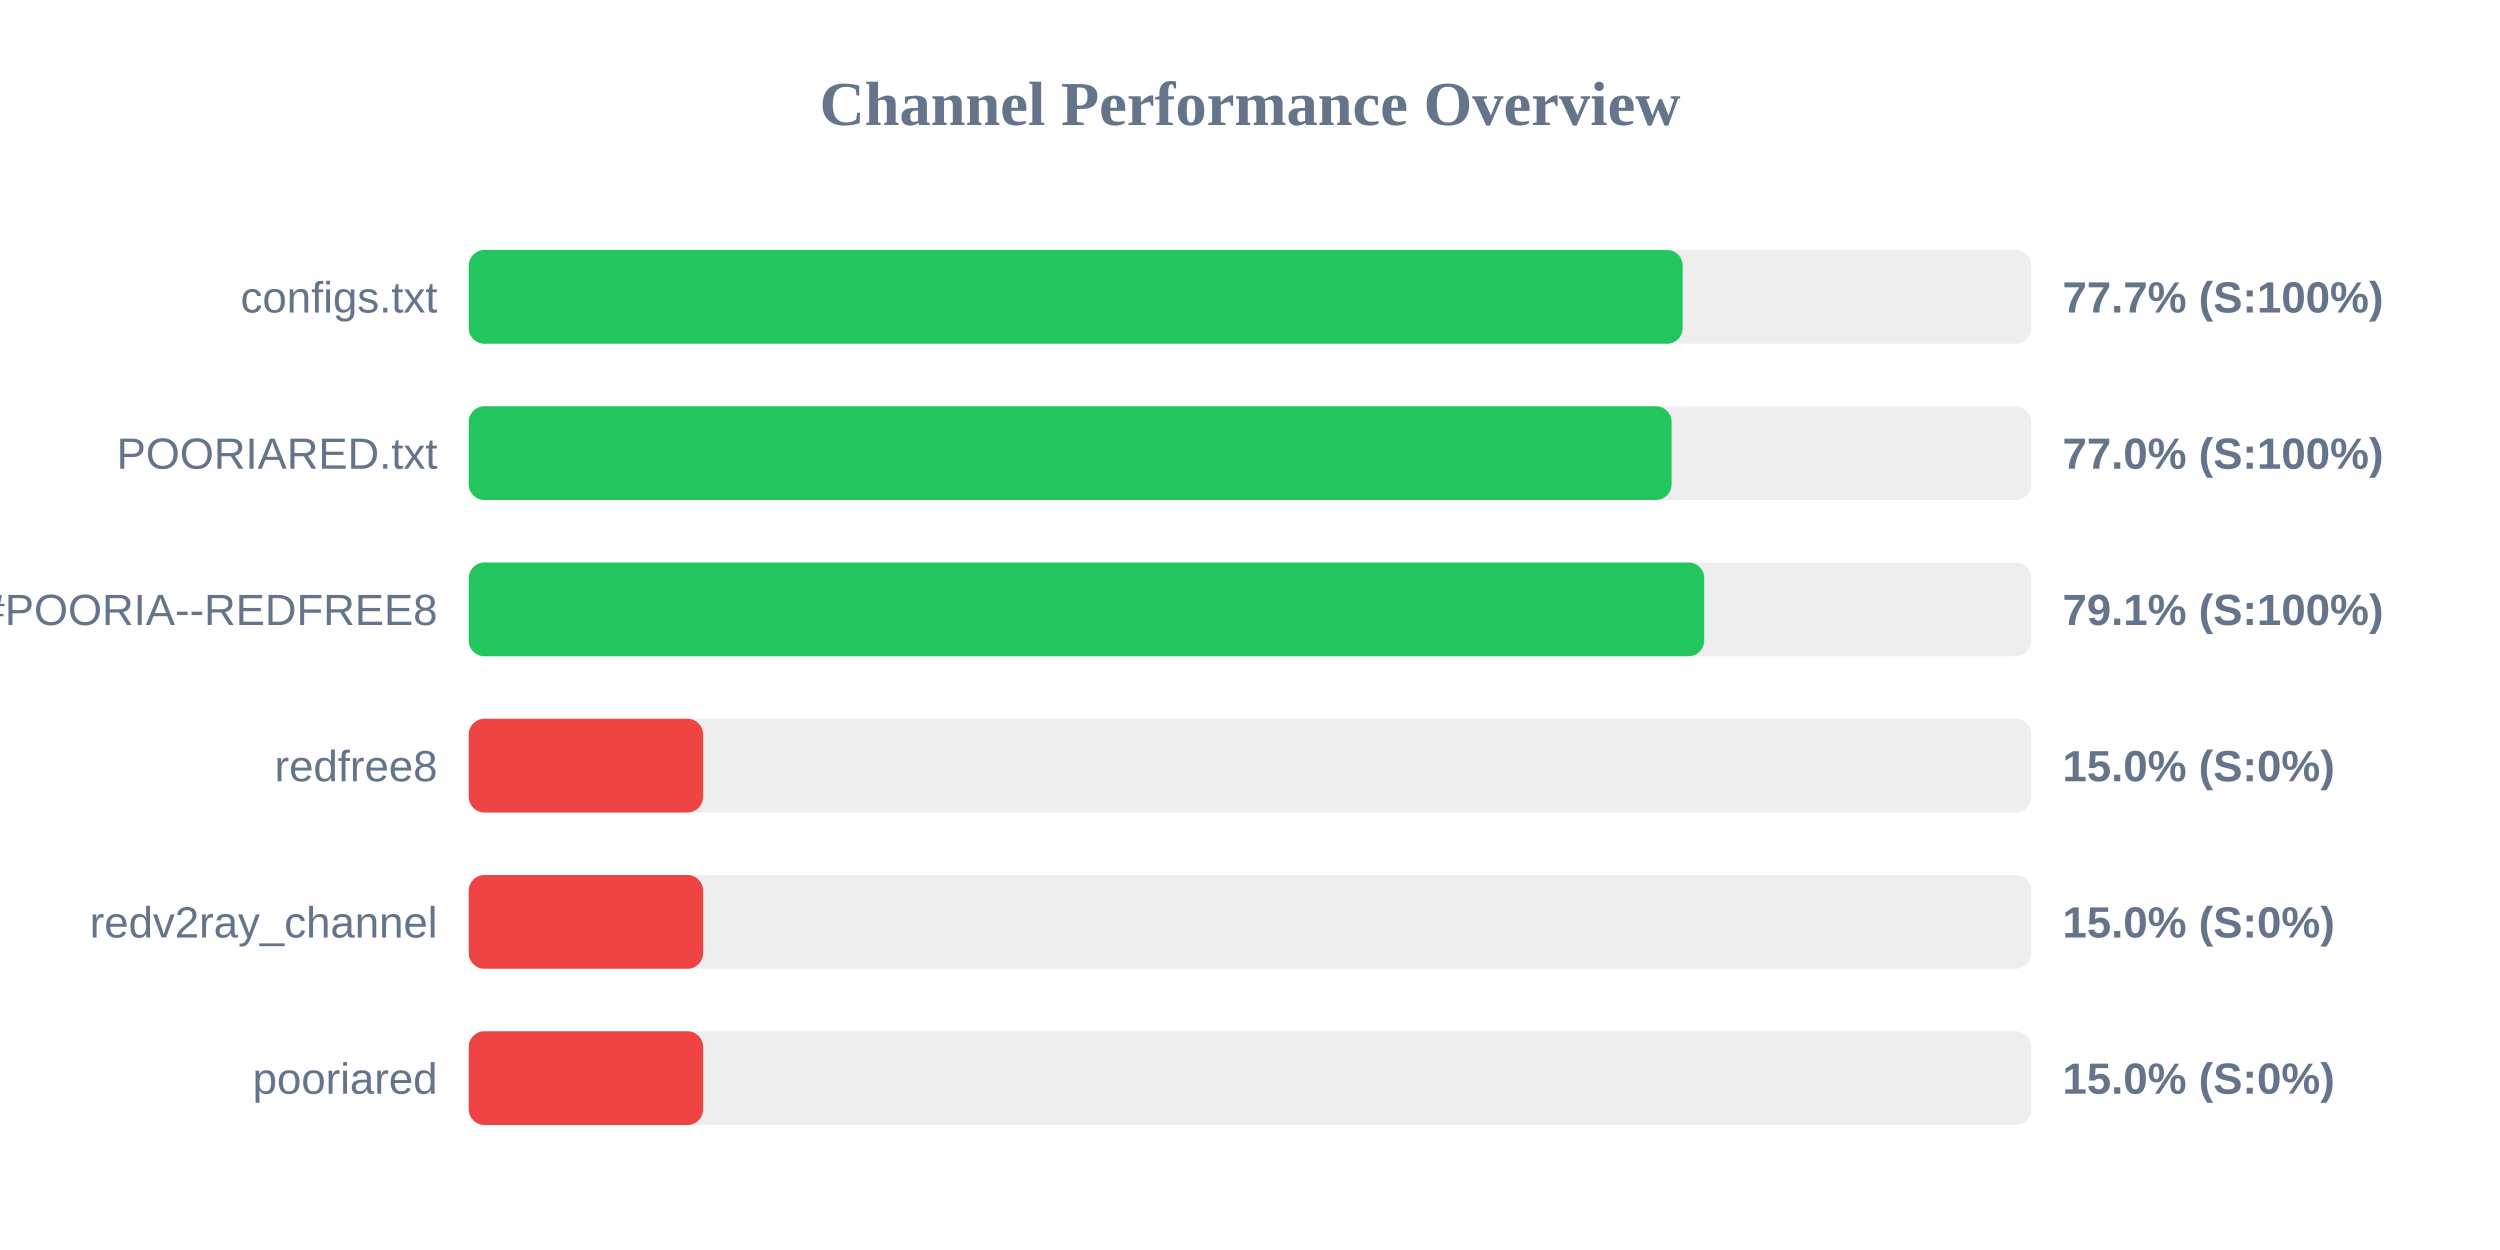
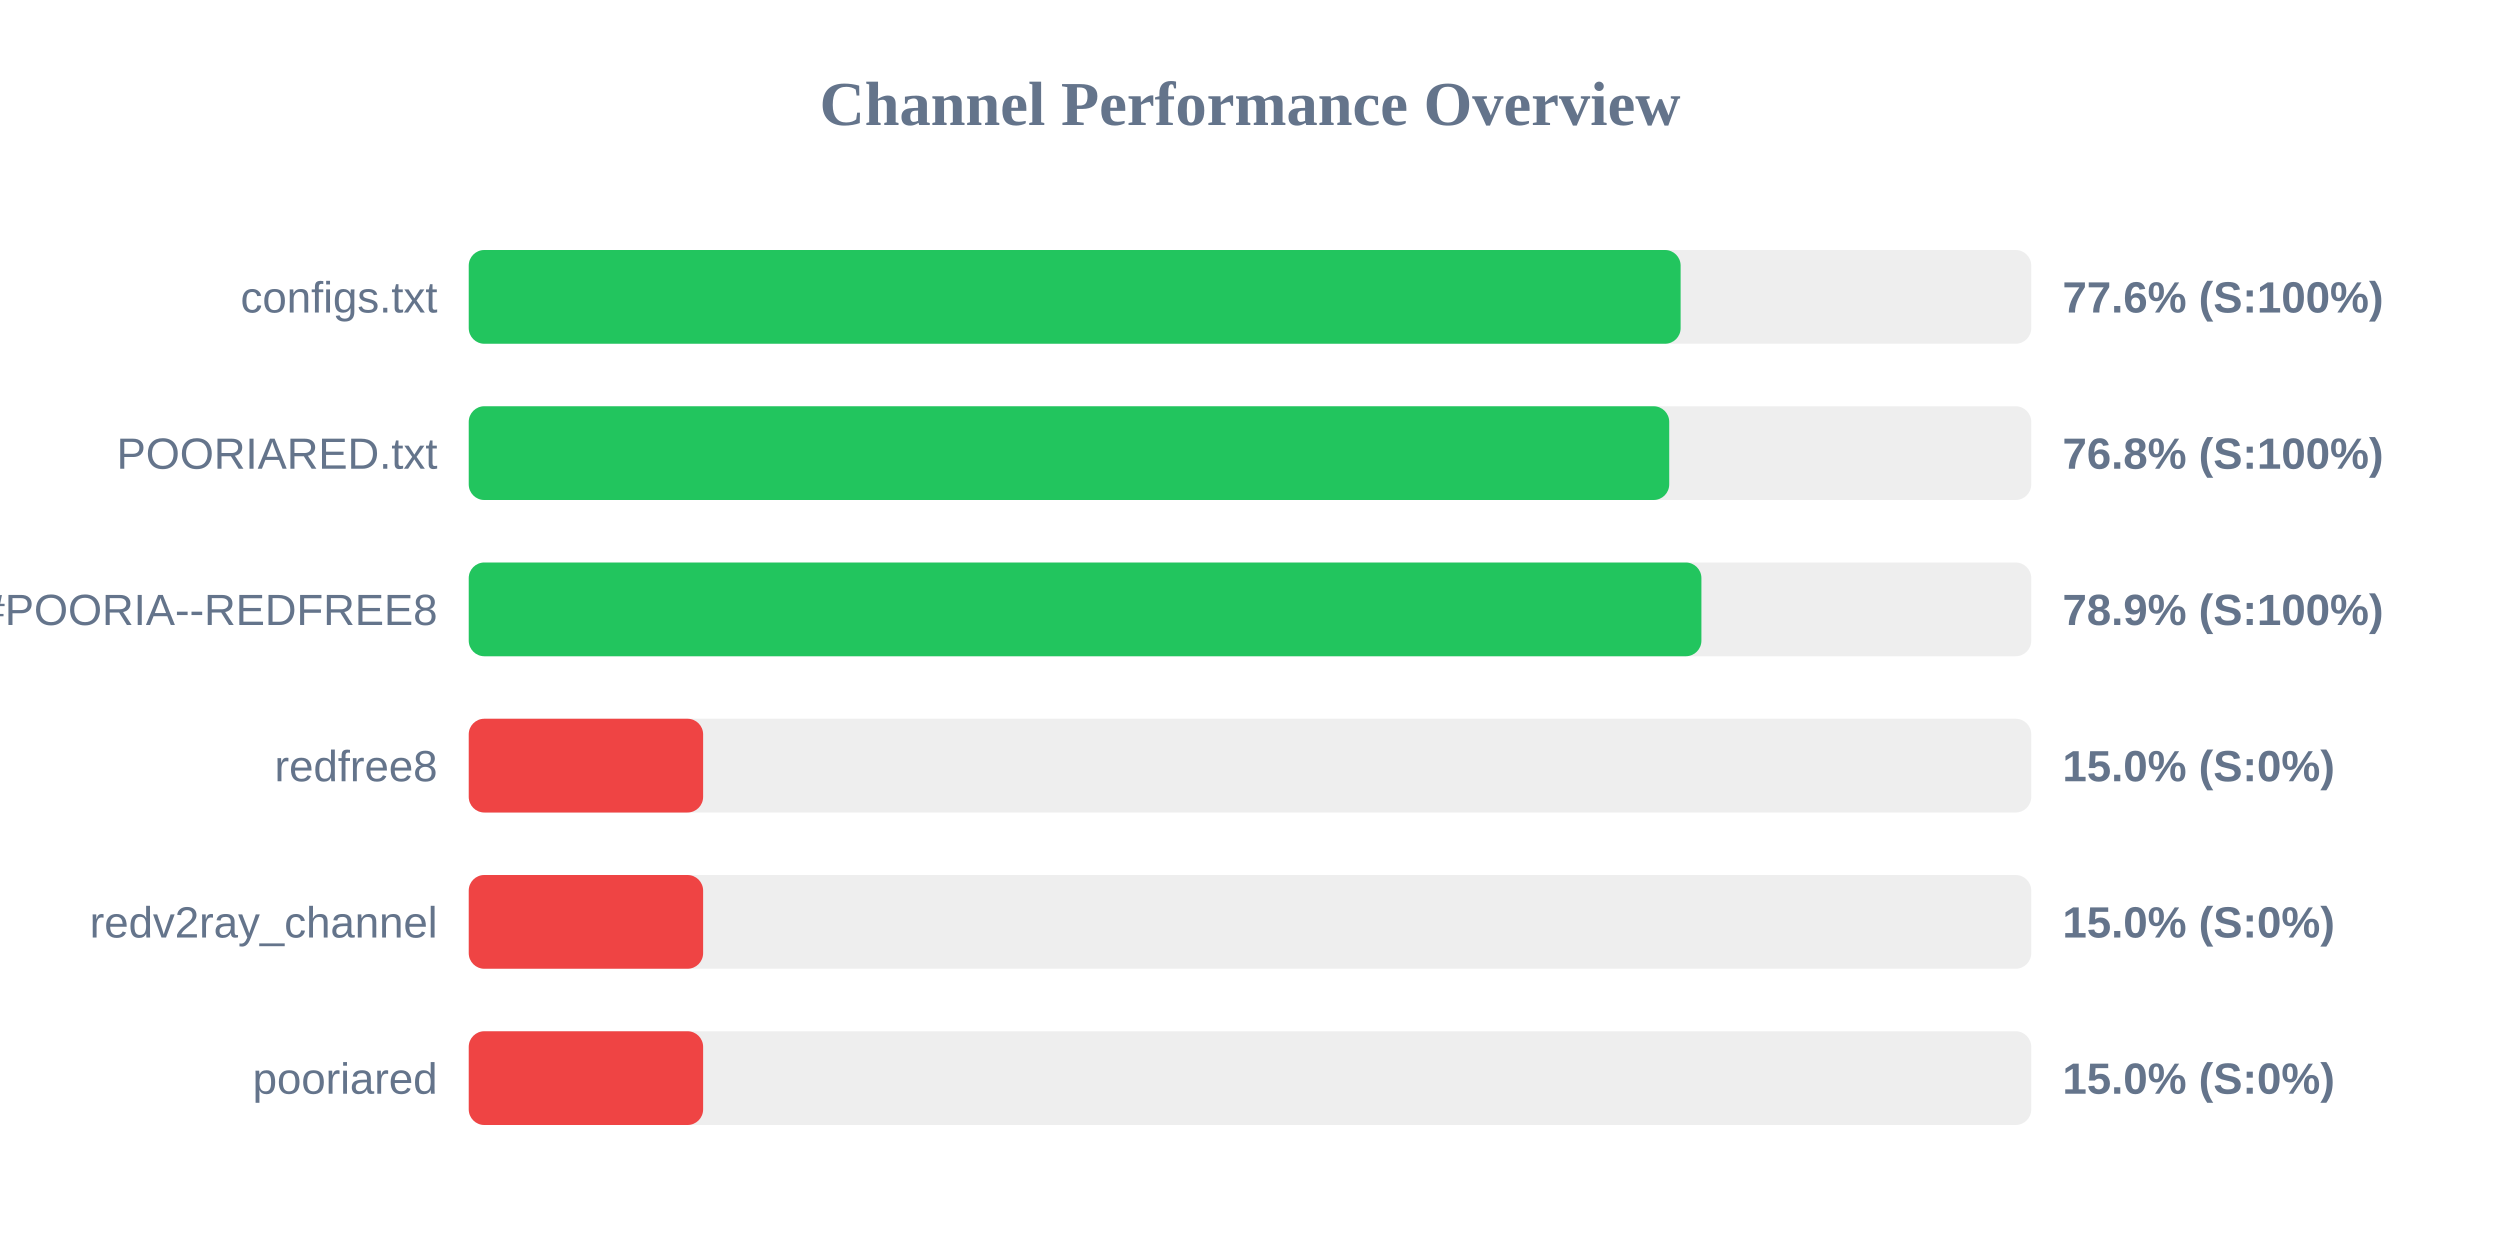
<svg xmlns="http://www.w3.org/2000/svg" width="800" height="400" version="1.1">
  <style>
        .row { font: 14px Arial; fill: #64748b; }
        .score { font: bold 14px Arial; fill: #64748b; }
    </style>
  <text x="400" y="40" text-anchor="middle" font-size="20px" font-weight="bold" fill="#64748b">Channel Performance Overview</text>
  <rect x="150" y="80" width="500" height="30" fill="#eee" rx="5" />
-   <rect x="150" y="80" width="388.45" height="30" fill="#22c55e" rx="5" />
+   <rect x="150" y="80" width="387.8" height="30" fill="#22c55e" rx="5" />
  <text x="140" y="100" text-anchor="end" class="row">configs.txt</text>
-   <text x="660" y="100" text-anchor="start" class="score">77.7% (S:100%)</text>
+   <text x="660" y="100" text-anchor="start" class="score">77.6% (S:100%)</text>
  <rect x="150" y="130" width="500" height="30" fill="#eee" rx="5" />
-   <rect x="150" y="130" width="384.9" height="30" fill="#22c55e" rx="5" />
+   <rect x="150" y="130" width="384.15" height="30" fill="#22c55e" rx="5" />
  <text x="140" y="150" text-anchor="end" class="row">POORIARED.txt</text>
-   <text x="660" y="150" text-anchor="start" class="score">77.0% (S:100%)</text>
+   <text x="660" y="150" text-anchor="start" class="score">76.8% (S:100%)</text>
  <rect x="150" y="180" width="500" height="30" fill="#eee" rx="5" />
-   <rect x="150" y="180" width="395.35" height="30" fill="#22c55e" rx="5" />
+   <rect x="150" y="180" width="394.45" height="30" fill="#22c55e" rx="5" />
  <text x="140" y="200" text-anchor="end" class="row">POORIA--REDFREE8.txt#POORIA--REDFREE8</text>
-   <text x="660" y="200" text-anchor="start" class="score">79.1% (S:100%)</text>
+   <text x="660" y="200" text-anchor="start" class="score">78.9% (S:100%)</text>
  <rect x="150" y="230" width="500" height="30" fill="#eee" rx="5" />
  <rect x="150" y="230" width="75.0" height="30" fill="#ef4444" rx="5" />
  <text x="140" y="250" text-anchor="end" class="row">redfree8</text>
  <text x="660" y="250" text-anchor="start" class="score">15.0% (S:0%)</text>
  <rect x="150" y="280" width="500" height="30" fill="#eee" rx="5" />
  <rect x="150" y="280" width="75.0" height="30" fill="#ef4444" rx="5" />
  <text x="140" y="300" text-anchor="end" class="row">redv2ray_channel</text>
  <text x="660" y="300" text-anchor="start" class="score">15.0% (S:0%)</text>
  <rect x="150" y="330" width="500" height="30" fill="#eee" rx="5" />
  <rect x="150" y="330" width="75.0" height="30" fill="#ef4444" rx="5" />
  <text x="140" y="350" text-anchor="end" class="row">pooriared</text>
  <text x="660" y="350" text-anchor="start" class="score">15.0% (S:0%)</text>
</svg>
